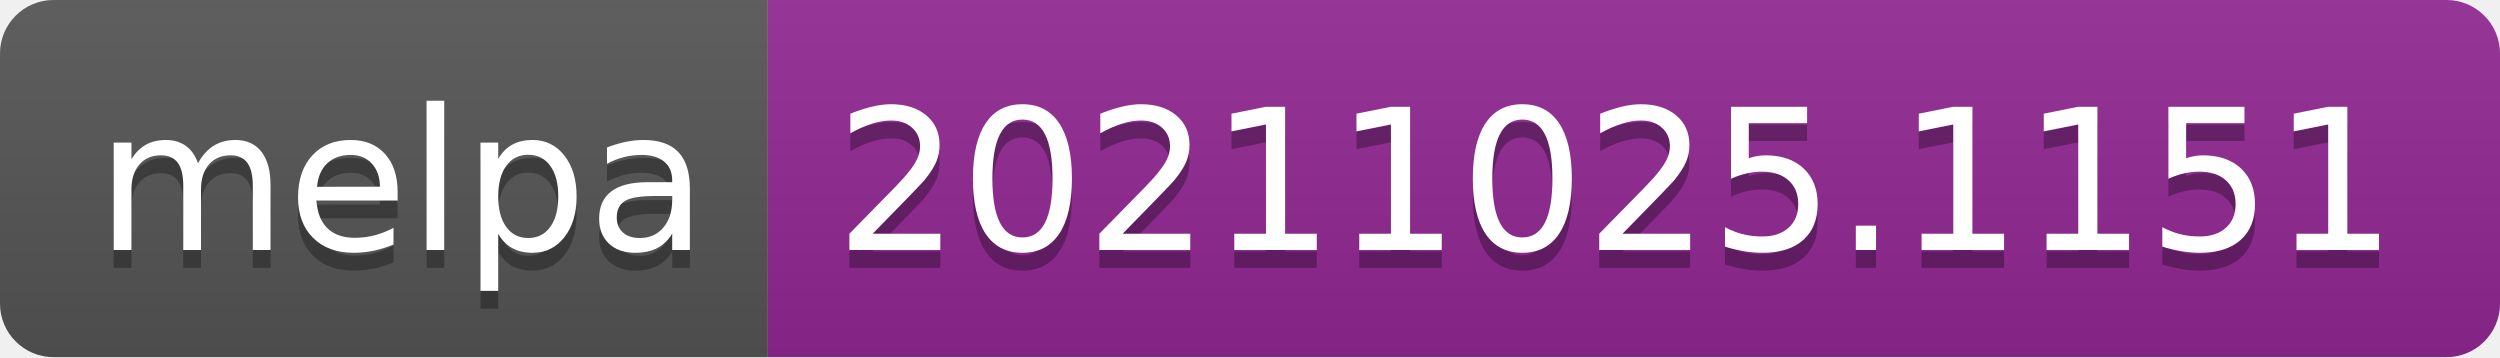
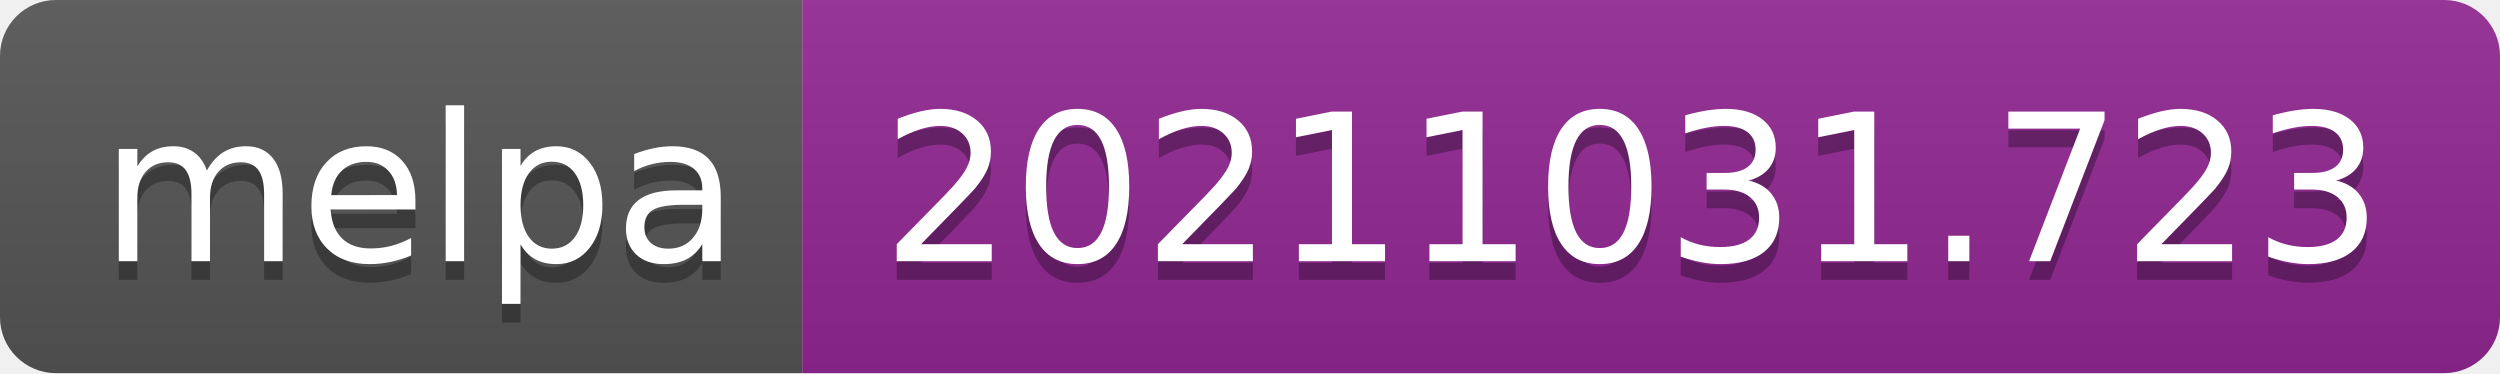
- <svg xmlns="http://www.w3.org/2000/svg" width="140" height="20" role="img" aria-label="melpa: 20211025.1151">
+ <svg xmlns="http://www.w3.org/2000/svg" width="134" height="20" role="img" aria-label="melpa: 20211031.723">
  <linearGradient id="s" x2="0" y2="100%">
    <stop offset="0" stop-color="#bbb" stop-opacity=".1" />
    <stop offset="1" stop-opacity=".1" />
  </linearGradient>
  <clipPath id="r">
-     <rect width="140" height="20" rx="3" fill="#fff" />
+     <rect width="134" height="20" rx="3" fill="#fff" />
  </clipPath>
  <g clip-path="url(#r)">
    <rect width="43" height="20" fill="#555" />
-     <rect x="43" width="97" height="20" fill="#922793" />
-     <rect width="140" height="20" fill="url(#s)" />
+     <rect x="43" width="91" height="20" fill="#922793" />
+     <rect width="134" height="20" fill="url(#s)" />
  </g>
  <g fill="#fff" text-anchor="middle" font-family="Verdana,Geneva,DejaVu Sans,sans-serif" text-rendering="geometricPrecision" font-size="110">
    <text aria-hidden="true" x="225" y="150" fill="#010101" fill-opacity=".3" transform="scale(.1)" textLength="330">melpa</text>
    <text x="225" y="140" transform="scale(.1)" fill="#fff" textLength="330">melpa</text>
-     <text aria-hidden="true" x="905" y="150" fill="#010101" fill-opacity=".3" transform="scale(.1)" textLength="870">20211025.1151</text>
-     <text x="905" y="140" transform="scale(.1)" fill="#fff" textLength="870">20211025.1151</text>
+     <text aria-hidden="true" x="875" y="150" fill="#010101" fill-opacity=".3" transform="scale(.1)" textLength="810">20211031.723</text>
+     <text x="875" y="140" transform="scale(.1)" fill="#fff" textLength="810">20211031.723</text>
  </g>
</svg>
